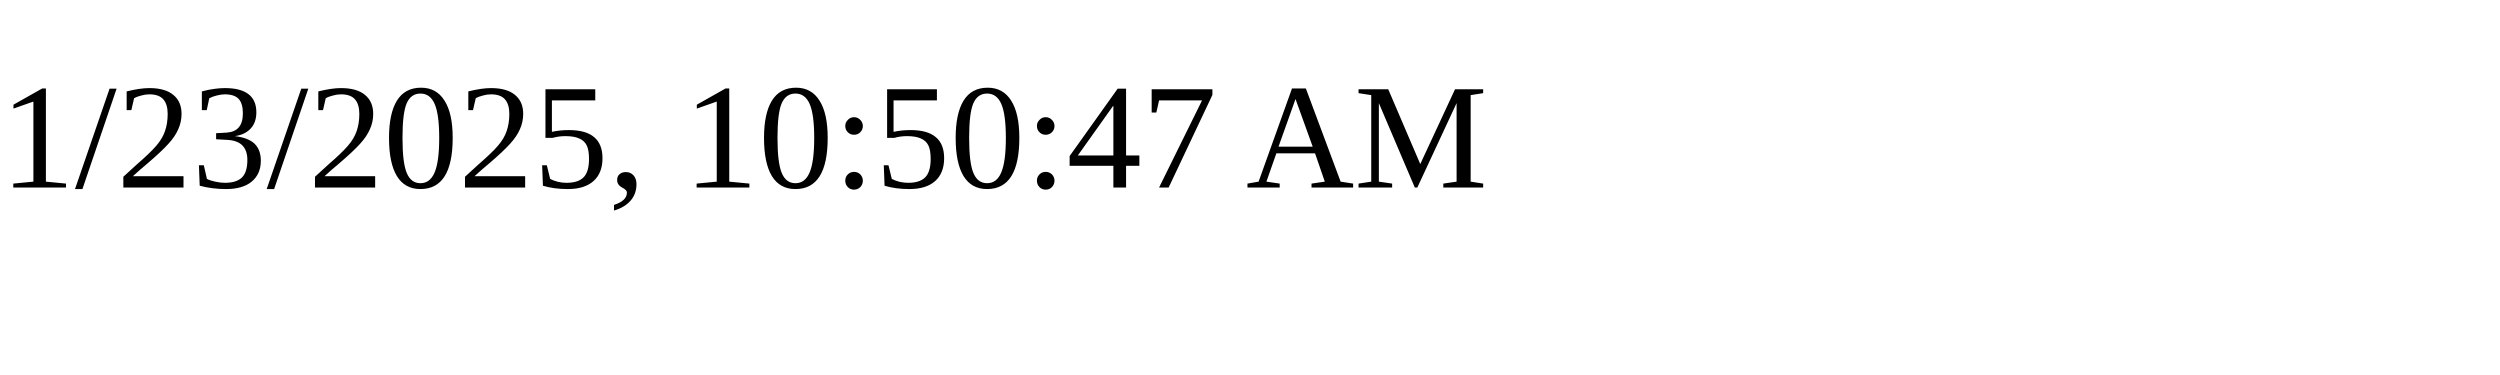
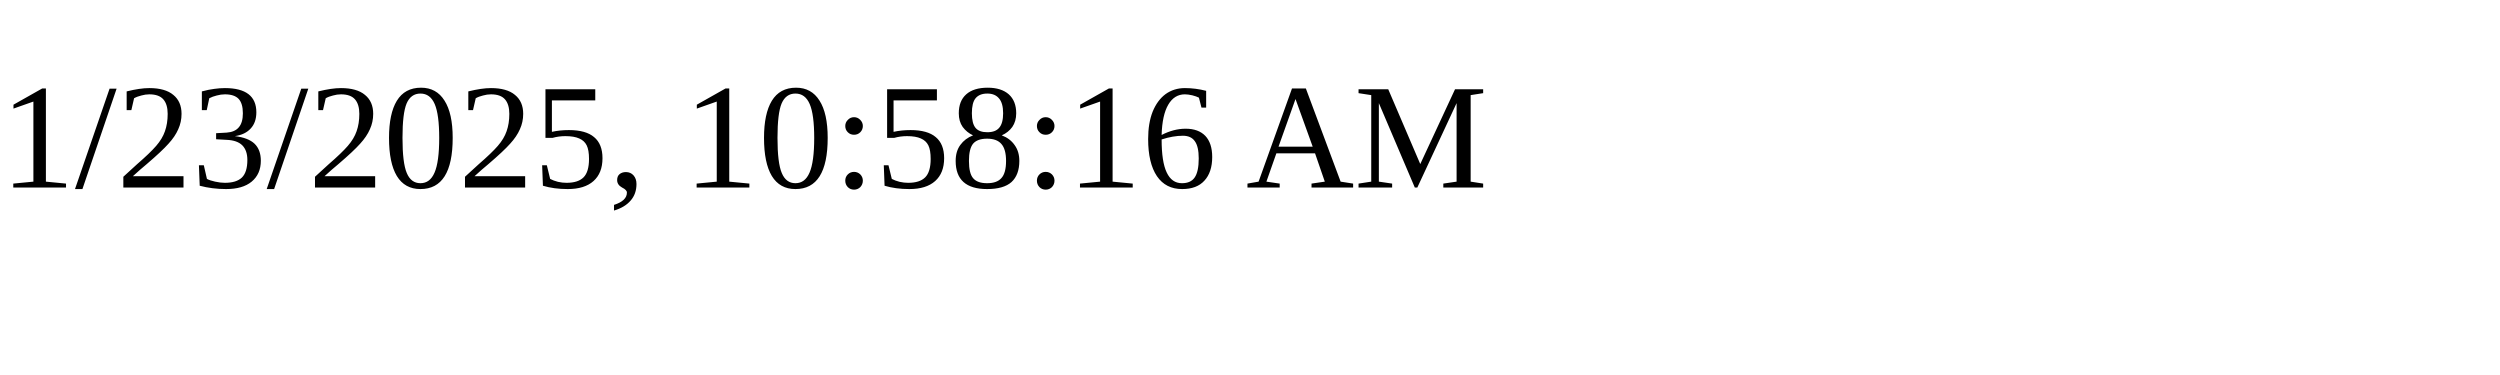
<svg xmlns="http://www.w3.org/2000/svg" height="30" width="200">
-   <text x="0" y="15">1/23/2025, 10:50:47 AM</text>
+   <text x="0" y="15">1/23/2025, 10:58:16 AM</text>
</svg>
